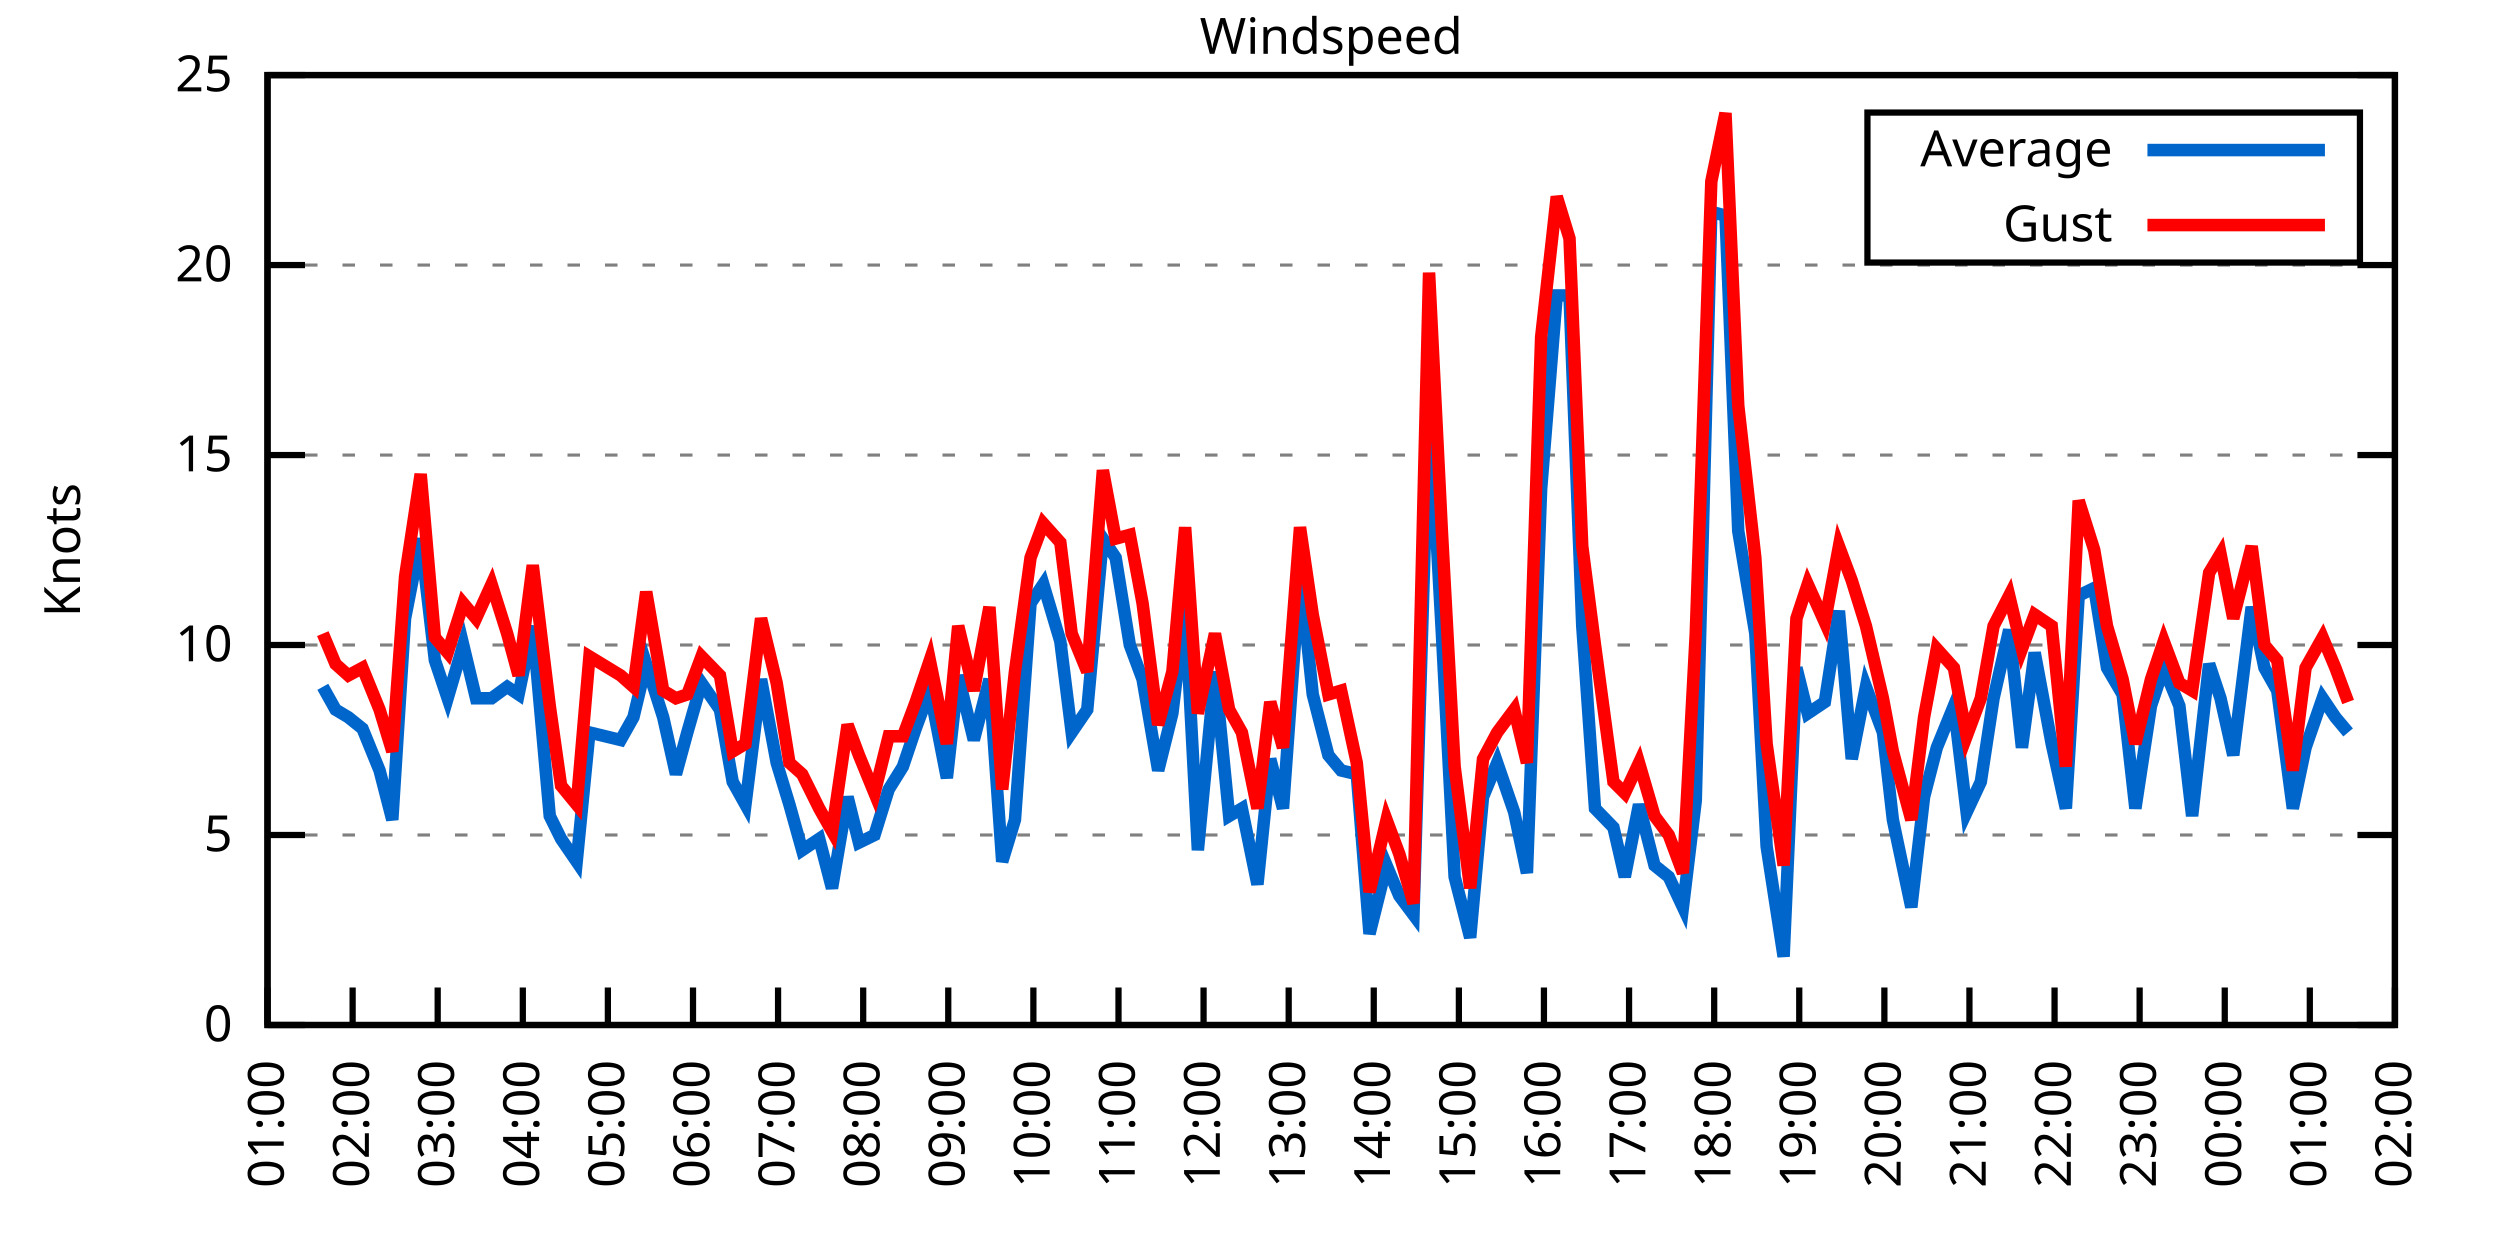
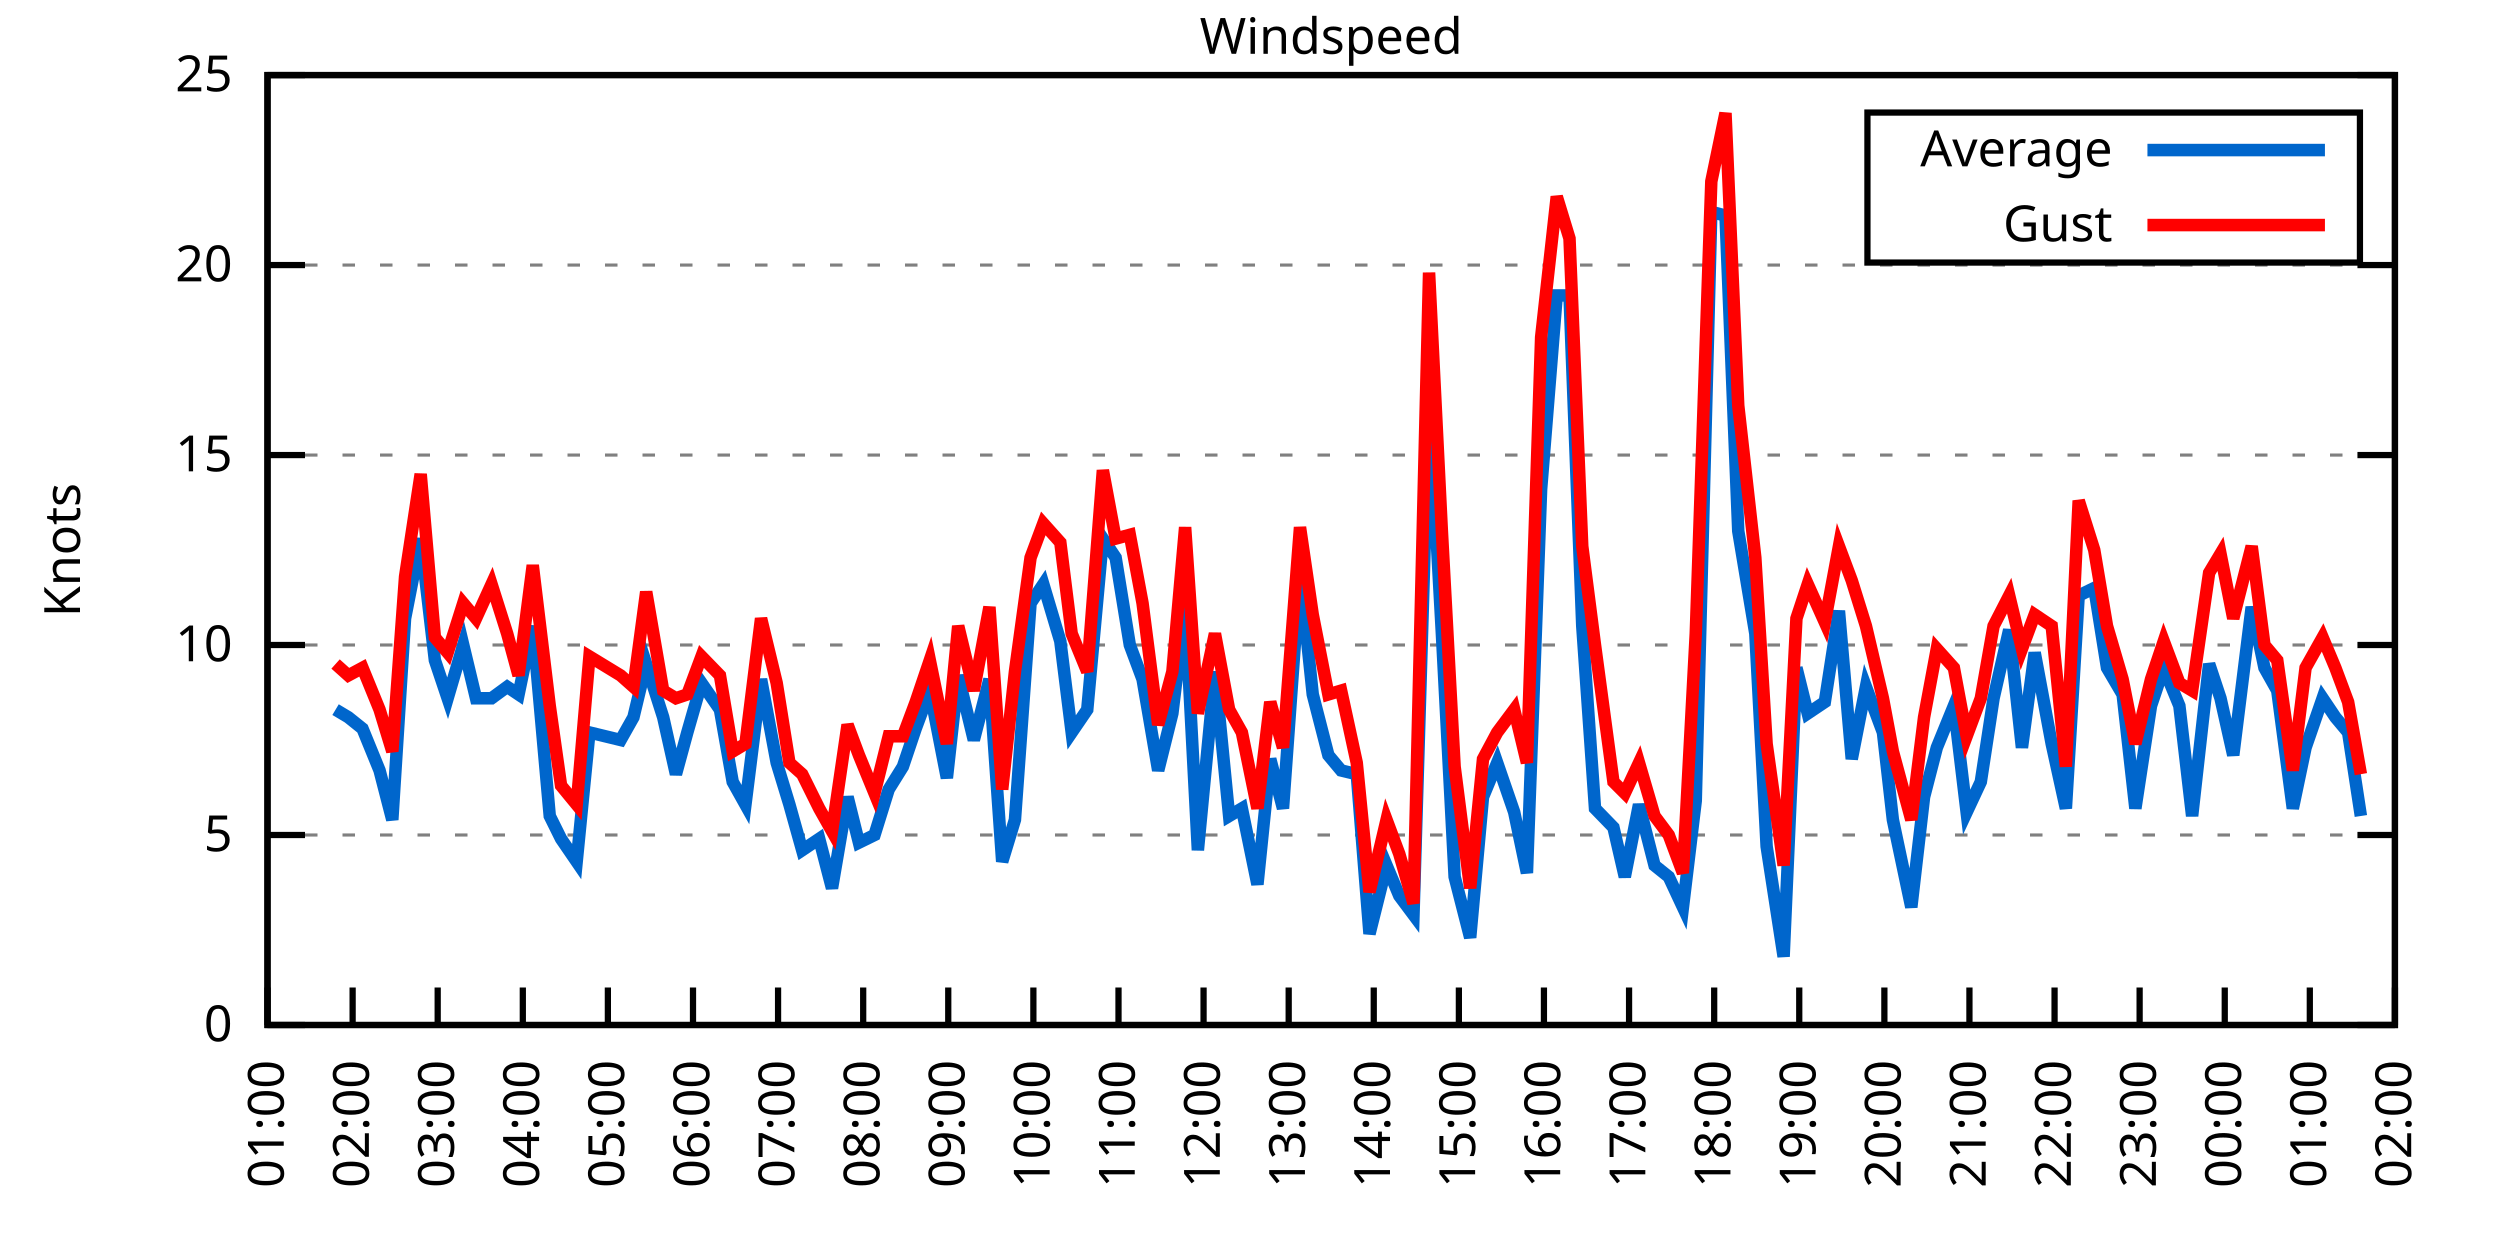
<svg xmlns="http://www.w3.org/2000/svg" xmlns:xlink="http://www.w3.org/1999/xlink" width="400" height="200" viewBox="0 0 400 200">
  <g id="gnuplot_canvas">
    <rect x="0" y="0" width="400" height="200" fill="none" />
    <defs>
      <circle id="gpDot" r="0.5" stroke-width="0.5" stroke="currentColor" />
      <path id="gpPt0" stroke-width="0.333" stroke="currentColor" d="M-1,0 h2 M0,-1 v2" />
      <path id="gpPt1" stroke-width="0.333" stroke="currentColor" d="M-1,-1 L1,1 M1,-1 L-1,1" />
      <path id="gpPt2" stroke-width="0.333" stroke="currentColor" d="M-1,0 L1,0 M0,-1 L0,1 M-1,-1 L1,1 M-1,1 L1,-1" />
      <rect id="gpPt3" stroke-width="0.333" stroke="currentColor" x="-1" y="-1" width="2" height="2" />
      <rect id="gpPt4" stroke-width="0.333" stroke="currentColor" fill="currentColor" x="-1" y="-1" width="2" height="2" />
      <circle id="gpPt5" stroke-width="0.333" stroke="currentColor" cx="0" cy="0" r="1" />
      <use xlink:href="#gpPt5" id="gpPt6" fill="currentColor" stroke="none" />
      <path id="gpPt7" stroke-width="0.333" stroke="currentColor" d="M0,-1.33 L-1.33,0.67 L1.33,0.67 z" />
      <use xlink:href="#gpPt7" id="gpPt8" fill="currentColor" stroke="none" />
      <use xlink:href="#gpPt7" id="gpPt9" stroke="currentColor" transform="rotate(180)" />
      <use xlink:href="#gpPt9" id="gpPt10" fill="currentColor" stroke="none" />
      <use xlink:href="#gpPt3" id="gpPt11" stroke="currentColor" transform="rotate(45)" />
      <use xlink:href="#gpPt11" id="gpPt12" fill="currentColor" stroke="none" />
      <path id="gpPt13" stroke-width="0.333" stroke="currentColor" d="M0,1.330 L1.265,0.411 L0.782,-1.067 L-0.782,-1.076 L-1.265,0.411 z" />
      <use xlink:href="#gpPt13" id="gpPt14" fill="currentColor" stroke="none" />
      <filter id="textbox" filterUnits="objectBoundingBox" x="0" y="0" height="1" width="1">
        <feFlood flood-color="white" flood-opacity="1" result="bgnd" />
        <feComposite in="SourceGraphic" in2="bgnd" operator="atop" />
      </filter>
      <filter id="greybox" filterUnits="objectBoundingBox" x="0" y="0" height="1" width="1">
        <feFlood flood-color="lightgrey" flood-opacity="1" result="grey" />
        <feComposite in="SourceGraphic" in2="grey" operator="atop" />
      </filter>
    </defs>
    <g fill="none" color="white" stroke="currentColor" stroke-width="1.00" stroke-linecap="butt" stroke-linejoin="miter">
</g>
    <g fill="none" color="black" stroke="currentColor" stroke-width="1.00" stroke-linecap="butt" stroke-linejoin="miter">
      <g stroke="none" shape-rendering="crispEdges">
        <polygon fill="rgb(255, 255, 255)" points="42.80,164.00 383.18,164.00 383.18,12.02 42.80,12.02 " />
      </g>
    </g>
    <g fill="none" color="black" stroke="currentColor" stroke-width="1.00" stroke-linecap="butt" stroke-linejoin="miter">
</g>
    <g fill="none" color="black" stroke="black" stroke-width="0.50" stroke-linecap="butt" stroke-linejoin="miter">
</g>
    <g fill="none" color="gray" stroke="currentColor" stroke-width="0.50" stroke-linecap="butt" stroke-linejoin="miter">
      <path stroke="gray" stroke-dasharray="2,4" class="gridline" d="M42.80,164.00 L383.19,164.00  " />
    </g>
    <g fill="none" color="gray" stroke="gray" stroke-width="1.00" stroke-linecap="butt" stroke-linejoin="miter">
</g>
    <g fill="none" color="black" stroke="currentColor" stroke-width="1.00" stroke-linecap="butt" stroke-linejoin="miter">
      <path stroke="black" d="M42.80,164.00 L48.80,164.00 M383.19,164.00 L377.19,164.00  " />
      <g transform="translate(37.20,166.60)" stroke="none" fill="black" font-family="Sans" font-size="8.00" text-anchor="end">
        <text>
          <tspan font-family="Sans"> 0</tspan>
        </text>
      </g>
    </g>
    <g fill="none" color="black" stroke="currentColor" stroke-width="1.00" stroke-linecap="butt" stroke-linejoin="miter">
</g>
    <g fill="none" color="black" stroke="black" stroke-width="0.50" stroke-linecap="butt" stroke-linejoin="miter">
</g>
    <g fill="none" color="gray" stroke="currentColor" stroke-width="0.50" stroke-linecap="butt" stroke-linejoin="miter">
      <path stroke="gray" stroke-dasharray="2,4" class="gridline" d="M42.80,133.60 L383.19,133.60  " />
    </g>
    <g fill="none" color="gray" stroke="gray" stroke-width="1.00" stroke-linecap="butt" stroke-linejoin="miter">
</g>
    <g fill="none" color="black" stroke="currentColor" stroke-width="1.00" stroke-linecap="butt" stroke-linejoin="miter">
      <path stroke="black" d="M42.80,133.60 L48.80,133.60 M383.19,133.60 L377.19,133.60  " />
      <g transform="translate(37.20,136.20)" stroke="none" fill="black" font-family="Sans" font-size="8.00" text-anchor="end">
        <text>
          <tspan font-family="Sans"> 5</tspan>
        </text>
      </g>
    </g>
    <g fill="none" color="black" stroke="currentColor" stroke-width="1.00" stroke-linecap="butt" stroke-linejoin="miter">
</g>
    <g fill="none" color="black" stroke="black" stroke-width="0.50" stroke-linecap="butt" stroke-linejoin="miter">
</g>
    <g fill="none" color="gray" stroke="currentColor" stroke-width="0.50" stroke-linecap="butt" stroke-linejoin="miter">
      <path stroke="gray" stroke-dasharray="2,4" class="gridline" d="M42.80,103.20 L383.19,103.20  " />
    </g>
    <g fill="none" color="gray" stroke="gray" stroke-width="1.00" stroke-linecap="butt" stroke-linejoin="miter">
</g>
    <g fill="none" color="black" stroke="currentColor" stroke-width="1.00" stroke-linecap="butt" stroke-linejoin="miter">
      <path stroke="black" d="M42.80,103.20 L48.80,103.20 M383.19,103.20 L377.19,103.20  " />
      <g transform="translate(37.20,105.80)" stroke="none" fill="black" font-family="Sans" font-size="8.00" text-anchor="end">
        <text>
          <tspan font-family="Sans"> 10</tspan>
        </text>
      </g>
    </g>
    <g fill="none" color="black" stroke="currentColor" stroke-width="1.00" stroke-linecap="butt" stroke-linejoin="miter">
</g>
    <g fill="none" color="black" stroke="black" stroke-width="0.50" stroke-linecap="butt" stroke-linejoin="miter">
</g>
    <g fill="none" color="gray" stroke="currentColor" stroke-width="0.50" stroke-linecap="butt" stroke-linejoin="miter">
      <path stroke="gray" stroke-dasharray="2,4" class="gridline" d="M42.80,72.81 L383.19,72.81  " />
    </g>
    <g fill="none" color="gray" stroke="gray" stroke-width="1.00" stroke-linecap="butt" stroke-linejoin="miter">
</g>
    <g fill="none" color="black" stroke="currentColor" stroke-width="1.00" stroke-linecap="butt" stroke-linejoin="miter">
      <path stroke="black" d="M42.80,72.81 L48.80,72.81 M383.19,72.81 L377.19,72.81  " />
      <g transform="translate(37.20,75.41)" stroke="none" fill="black" font-family="Sans" font-size="8.00" text-anchor="end">
        <text>
          <tspan font-family="Sans"> 15</tspan>
        </text>
      </g>
    </g>
    <g fill="none" color="black" stroke="currentColor" stroke-width="1.00" stroke-linecap="butt" stroke-linejoin="miter">
</g>
    <g fill="none" color="black" stroke="black" stroke-width="0.50" stroke-linecap="butt" stroke-linejoin="miter">
</g>
    <g fill="none" color="gray" stroke="currentColor" stroke-width="0.50" stroke-linecap="butt" stroke-linejoin="miter">
      <path stroke="gray" stroke-dasharray="2,4" class="gridline" d="M42.80,42.41 L383.19,42.41  " />
    </g>
    <g fill="none" color="gray" stroke="gray" stroke-width="1.00" stroke-linecap="butt" stroke-linejoin="miter">
</g>
    <g fill="none" color="black" stroke="currentColor" stroke-width="1.00" stroke-linecap="butt" stroke-linejoin="miter">
      <path stroke="black" d="M42.80,42.41 L48.80,42.41 M383.19,42.41 L377.19,42.41  " />
      <g transform="translate(37.20,45.01)" stroke="none" fill="black" font-family="Sans" font-size="8.00" text-anchor="end">
        <text>
          <tspan font-family="Sans"> 20</tspan>
        </text>
      </g>
    </g>
    <g fill="none" color="black" stroke="currentColor" stroke-width="1.00" stroke-linecap="butt" stroke-linejoin="miter">
</g>
    <g fill="none" color="black" stroke="black" stroke-width="0.50" stroke-linecap="butt" stroke-linejoin="miter">
</g>
    <g fill="none" color="gray" stroke="currentColor" stroke-width="0.50" stroke-linecap="butt" stroke-linejoin="miter">
      <path stroke="gray" stroke-dasharray="2,4" class="gridline" d="M42.80,12.01 L383.19,12.01  " />
    </g>
    <g fill="none" color="gray" stroke="gray" stroke-width="1.00" stroke-linecap="butt" stroke-linejoin="miter">
</g>
    <g fill="none" color="black" stroke="currentColor" stroke-width="1.00" stroke-linecap="butt" stroke-linejoin="miter">
      <path stroke="black" d="M42.80,12.01 L48.80,12.01 M383.19,12.01 L377.19,12.01  " />
      <g transform="translate(37.20,14.61)" stroke="none" fill="black" font-family="Sans" font-size="8.00" text-anchor="end">
        <text>
          <tspan font-family="Sans"> 25</tspan>
        </text>
      </g>
    </g>
    <g fill="none" color="black" stroke="currentColor" stroke-width="1.00" stroke-linecap="butt" stroke-linejoin="miter">
      <path stroke="black" d="M42.80,164.00 L42.80,158.00  " />
      <g transform="translate(45.40,169.60) rotate(270.00)" stroke="none" fill="black" font-family="Sans" font-size="8.00" text-anchor="end">
        <text>
          <tspan font-family="Sans">01:00</tspan>
        </text>
      </g>
    </g>
    <g fill="none" color="black" stroke="currentColor" stroke-width="1.00" stroke-linecap="butt" stroke-linejoin="miter">
      <path stroke="black" d="M56.42,164.00 L56.42,158.00  " />
      <g transform="translate(59.02,169.60) rotate(270.00)" stroke="none" fill="black" font-family="Sans" font-size="8.00" text-anchor="end">
        <text>
          <tspan font-family="Sans">02:00</tspan>
        </text>
      </g>
    </g>
    <g fill="none" color="black" stroke="currentColor" stroke-width="1.00" stroke-linecap="butt" stroke-linejoin="miter">
      <path stroke="black" d="M70.03,164.00 L70.03,158.00  " />
      <g transform="translate(72.63,169.60) rotate(270.00)" stroke="none" fill="black" font-family="Sans" font-size="8.00" text-anchor="end">
        <text>
          <tspan font-family="Sans">03:00</tspan>
        </text>
      </g>
    </g>
    <g fill="none" color="black" stroke="currentColor" stroke-width="1.00" stroke-linecap="butt" stroke-linejoin="miter">
      <path stroke="black" d="M83.65,164.00 L83.65,158.00  " />
      <g transform="translate(86.25,169.60) rotate(270.00)" stroke="none" fill="black" font-family="Sans" font-size="8.00" text-anchor="end">
        <text>
          <tspan font-family="Sans">04:00</tspan>
        </text>
      </g>
    </g>
    <g fill="none" color="black" stroke="currentColor" stroke-width="1.00" stroke-linecap="butt" stroke-linejoin="miter">
      <path stroke="black" d="M97.26,164.00 L97.26,158.00  " />
      <g transform="translate(99.86,169.60) rotate(270.00)" stroke="none" fill="black" font-family="Sans" font-size="8.00" text-anchor="end">
        <text>
          <tspan font-family="Sans">05:00</tspan>
        </text>
      </g>
    </g>
    <g fill="none" color="black" stroke="currentColor" stroke-width="1.00" stroke-linecap="butt" stroke-linejoin="miter">
      <path stroke="black" d="M110.88,164.00 L110.88,158.00  " />
      <g transform="translate(113.48,169.60) rotate(270.00)" stroke="none" fill="black" font-family="Sans" font-size="8.00" text-anchor="end">
        <text>
          <tspan font-family="Sans">06:00</tspan>
        </text>
      </g>
    </g>
    <g fill="none" color="black" stroke="currentColor" stroke-width="1.00" stroke-linecap="butt" stroke-linejoin="miter">
      <path stroke="black" d="M124.49,164.00 L124.49,158.00  " />
      <g transform="translate(127.09,169.60) rotate(270.00)" stroke="none" fill="black" font-family="Sans" font-size="8.00" text-anchor="end">
        <text>
          <tspan font-family="Sans">07:00</tspan>
        </text>
      </g>
    </g>
    <g fill="none" color="black" stroke="currentColor" stroke-width="1.00" stroke-linecap="butt" stroke-linejoin="miter">
      <path stroke="black" d="M138.11,164.00 L138.11,158.00  " />
      <g transform="translate(140.71,169.60) rotate(270.00)" stroke="none" fill="black" font-family="Sans" font-size="8.00" text-anchor="end">
        <text>
          <tspan font-family="Sans">08:00</tspan>
        </text>
      </g>
    </g>
    <g fill="none" color="black" stroke="currentColor" stroke-width="1.00" stroke-linecap="butt" stroke-linejoin="miter">
      <path stroke="black" d="M151.72,164.00 L151.72,158.00  " />
      <g transform="translate(154.32,169.60) rotate(270.00)" stroke="none" fill="black" font-family="Sans" font-size="8.00" text-anchor="end">
        <text>
          <tspan font-family="Sans">09:00</tspan>
        </text>
      </g>
    </g>
    <g fill="none" color="black" stroke="currentColor" stroke-width="1.00" stroke-linecap="butt" stroke-linejoin="miter">
      <path stroke="black" d="M165.34,164.00 L165.34,158.00  " />
      <g transform="translate(167.94,169.60) rotate(270.00)" stroke="none" fill="black" font-family="Sans" font-size="8.00" text-anchor="end">
        <text>
          <tspan font-family="Sans">10:00</tspan>
        </text>
      </g>
    </g>
    <g fill="none" color="black" stroke="currentColor" stroke-width="1.00" stroke-linecap="butt" stroke-linejoin="miter">
      <path stroke="black" d="M178.96,164.00 L178.96,158.00  " />
      <g transform="translate(181.56,169.60) rotate(270.00)" stroke="none" fill="black" font-family="Sans" font-size="8.00" text-anchor="end">
        <text>
          <tspan font-family="Sans">11:00</tspan>
        </text>
      </g>
    </g>
    <g fill="none" color="black" stroke="currentColor" stroke-width="1.00" stroke-linecap="butt" stroke-linejoin="miter">
      <path stroke="black" d="M192.57,164.00 L192.57,158.00  " />
      <g transform="translate(195.17,169.60) rotate(270.00)" stroke="none" fill="black" font-family="Sans" font-size="8.00" text-anchor="end">
        <text>
          <tspan font-family="Sans">12:00</tspan>
        </text>
      </g>
    </g>
    <g fill="none" color="black" stroke="currentColor" stroke-width="1.00" stroke-linecap="butt" stroke-linejoin="miter">
      <path stroke="black" d="M206.19,164.00 L206.19,158.00  " />
      <g transform="translate(208.79,169.60) rotate(270.00)" stroke="none" fill="black" font-family="Sans" font-size="8.00" text-anchor="end">
        <text>
          <tspan font-family="Sans">13:00</tspan>
        </text>
      </g>
    </g>
    <g fill="none" color="black" stroke="currentColor" stroke-width="1.00" stroke-linecap="butt" stroke-linejoin="miter">
      <path stroke="black" d="M219.80,164.00 L219.80,158.00  " />
      <g transform="translate(222.40,169.60) rotate(270.00)" stroke="none" fill="black" font-family="Sans" font-size="8.00" text-anchor="end">
        <text>
          <tspan font-family="Sans">14:00</tspan>
        </text>
      </g>
    </g>
    <g fill="none" color="black" stroke="currentColor" stroke-width="1.00" stroke-linecap="butt" stroke-linejoin="miter">
      <path stroke="black" d="M233.42,164.00 L233.42,158.00  " />
      <g transform="translate(236.02,169.60) rotate(270.00)" stroke="none" fill="black" font-family="Sans" font-size="8.00" text-anchor="end">
        <text>
          <tspan font-family="Sans">15:00</tspan>
        </text>
      </g>
    </g>
    <g fill="none" color="black" stroke="currentColor" stroke-width="1.00" stroke-linecap="butt" stroke-linejoin="miter">
      <path stroke="black" d="M247.03,164.00 L247.03,158.00  " />
      <g transform="translate(249.63,169.60) rotate(270.00)" stroke="none" fill="black" font-family="Sans" font-size="8.00" text-anchor="end">
        <text>
          <tspan font-family="Sans">16:00</tspan>
        </text>
      </g>
    </g>
    <g fill="none" color="black" stroke="currentColor" stroke-width="1.00" stroke-linecap="butt" stroke-linejoin="miter">
      <path stroke="black" d="M260.65,164.00 L260.65,158.00  " />
      <g transform="translate(263.25,169.60) rotate(270.00)" stroke="none" fill="black" font-family="Sans" font-size="8.00" text-anchor="end">
        <text>
          <tspan font-family="Sans">17:00</tspan>
        </text>
      </g>
    </g>
    <g fill="none" color="black" stroke="currentColor" stroke-width="1.00" stroke-linecap="butt" stroke-linejoin="miter">
      <path stroke="black" d="M274.27,164.00 L274.27,158.00  " />
      <g transform="translate(276.87,169.60) rotate(270.00)" stroke="none" fill="black" font-family="Sans" font-size="8.00" text-anchor="end">
        <text>
          <tspan font-family="Sans">18:00</tspan>
        </text>
      </g>
    </g>
    <g fill="none" color="black" stroke="currentColor" stroke-width="1.00" stroke-linecap="butt" stroke-linejoin="miter">
      <path stroke="black" d="M287.88,164.00 L287.88,158.00  " />
      <g transform="translate(290.48,169.60) rotate(270.00)" stroke="none" fill="black" font-family="Sans" font-size="8.00" text-anchor="end">
        <text>
          <tspan font-family="Sans">19:00</tspan>
        </text>
      </g>
    </g>
    <g fill="none" color="black" stroke="currentColor" stroke-width="1.00" stroke-linecap="butt" stroke-linejoin="miter">
      <path stroke="black" d="M301.50,164.00 L301.50,158.00  " />
      <g transform="translate(304.10,169.60) rotate(270.00)" stroke="none" fill="black" font-family="Sans" font-size="8.00" text-anchor="end">
        <text>
          <tspan font-family="Sans">20:00</tspan>
        </text>
      </g>
    </g>
    <g fill="none" color="black" stroke="currentColor" stroke-width="1.00" stroke-linecap="butt" stroke-linejoin="miter">
      <path stroke="black" d="M315.11,164.00 L315.11,158.00  " />
      <g transform="translate(317.71,169.60) rotate(270.00)" stroke="none" fill="black" font-family="Sans" font-size="8.00" text-anchor="end">
        <text>
          <tspan font-family="Sans">21:00</tspan>
        </text>
      </g>
    </g>
    <g fill="none" color="black" stroke="currentColor" stroke-width="1.00" stroke-linecap="butt" stroke-linejoin="miter">
      <path stroke="black" d="M328.73,164.00 L328.73,158.00  " />
      <g transform="translate(331.33,169.60) rotate(270.00)" stroke="none" fill="black" font-family="Sans" font-size="8.00" text-anchor="end">
        <text>
          <tspan font-family="Sans">22:00</tspan>
        </text>
      </g>
    </g>
    <g fill="none" color="black" stroke="currentColor" stroke-width="1.00" stroke-linecap="butt" stroke-linejoin="miter">
      <path stroke="black" d="M342.34,164.00 L342.34,158.00  " />
      <g transform="translate(344.94,169.60) rotate(270.00)" stroke="none" fill="black" font-family="Sans" font-size="8.00" text-anchor="end">
        <text>
          <tspan font-family="Sans">23:00</tspan>
        </text>
      </g>
    </g>
    <g fill="none" color="black" stroke="currentColor" stroke-width="1.00" stroke-linecap="butt" stroke-linejoin="miter">
      <path stroke="black" d="M355.96,164.00 L355.96,158.00  " />
      <g transform="translate(358.56,169.60) rotate(270.00)" stroke="none" fill="black" font-family="Sans" font-size="8.00" text-anchor="end">
        <text>
          <tspan font-family="Sans">00:00</tspan>
        </text>
      </g>
    </g>
    <g fill="none" color="black" stroke="currentColor" stroke-width="1.00" stroke-linecap="butt" stroke-linejoin="miter">
      <path stroke="black" d="M369.57,164.00 L369.57,158.00  " />
      <g transform="translate(372.17,169.60) rotate(270.00)" stroke="none" fill="black" font-family="Sans" font-size="8.00" text-anchor="end">
        <text>
          <tspan font-family="Sans">01:00</tspan>
        </text>
      </g>
    </g>
    <g fill="none" color="black" stroke="currentColor" stroke-width="1.00" stroke-linecap="butt" stroke-linejoin="miter">
      <path stroke="black" d="M383.19,164.00 L383.19,158.00  " />
      <g transform="translate(385.79,169.60) rotate(270.00)" stroke="none" fill="black" font-family="Sans" font-size="8.00" text-anchor="end">
        <text>
          <tspan font-family="Sans">02:00</tspan>
        </text>
      </g>
    </g>
    <g fill="none" color="black" stroke="currentColor" stroke-width="1.00" stroke-linecap="butt" stroke-linejoin="miter">
</g>
    <g fill="none" color="black" stroke="currentColor" stroke-width="1.00" stroke-linecap="butt" stroke-linejoin="miter">
      <path stroke="black" d="M42.80,12.01 L42.80,164.00 L383.19,164.00 L383.19,12.01 L42.80,12.01 Z  " />
    </g>
    <g fill="none" color="black" stroke="currentColor" stroke-width="1.00" stroke-linecap="butt" stroke-linejoin="miter">
</g>
    <g fill="none" color="black" stroke="currentColor" stroke-width="1.00" stroke-linecap="butt" stroke-linejoin="miter">
      <path stroke="black" d="M298.79,42.01 L298.79,18.01 L377.59,18.01 L377.59,42.01 L298.79,42.01 Z  " />
    </g>
    <g id="Windspeed_plot_1">
      <g fill="none" color="white" stroke="black" stroke-width="2.00" stroke-linecap="butt" stroke-linejoin="miter">
</g>
      <g fill="none" color="black" stroke="currentColor" stroke-width="2.00" stroke-linecap="butt" stroke-linejoin="miter">
        <g transform="translate(337.99,26.61)" stroke="none" fill="black" font-family="Sans" font-size="8.00" text-anchor="end">
          <text>
            <tspan font-family="Sans">Average</tspan>
          </text>
        </g>
      </g>
      <g fill="none" color="black" stroke="currentColor" stroke-width="2.00" stroke-linecap="butt" stroke-linejoin="miter">
-         <path stroke="rgb(  0, 102, 204)" d="M343.59,24.01 L371.99,24.01 M51.65,109.89 L53.69,113.54 L55.73,114.76 L58.00,116.58 L60.73,123.27 L62.77,131.17   L64.81,98.95 L67.31,86.18 L69.58,105.64 L71.62,111.72 L74.12,103.20 L76.16,111.72 L78.65,111.72 L81.15,109.89   L82.97,111.11 L85.24,100.16 L87.96,130.56 L89.77,134.21 L92.27,137.86 L94.31,117.19 L99.30,118.40 L101.35,114.76   L103.39,106.24 L106.11,114.76 L108.15,123.87 L109.97,117.19 L112.24,109.28 L115.19,113.54 L117.23,125.09 L119.27,128.74   L121.77,108.68 L124.27,122.05 L126.31,128.74 L128.35,136.03 L131.07,134.21 L133.12,142.11 L135.61,127.52 L137.43,134.82   L139.92,133.60 L142.19,126.31 L144.46,122.66 L146.51,116.58 L148.77,110.50 L151.50,124.48 L153.31,108.07 L155.81,118.40   L158.31,108.68 L160.35,137.86 L162.39,131.17 L164.89,96.52 L166.93,93.48 L169.65,102.60 L171.47,117.19 L173.96,113.54   L176.46,86.18 L178.50,89.22 L180.77,103.20 L182.81,108.68 L185.31,123.27 L187.58,114.15 L189.62,97.12 L191.66,136.03   L194.39,107.46 L196.66,130.56 L198.70,129.35 L201.19,141.51 L203.24,121.44 L205.28,129.35 L208.00,91.65 L210.04,111.11   L212.54,120.83 L214.58,123.27 L217.08,123.87 L219.12,149.41 L221.85,138.47 L223.89,143.33 L226.16,146.37 L228.65,64.29   L230.70,101.38 L232.74,140.29 L235.23,150.02 L237.28,127.52 L239.55,122.05 L242.27,129.95 L244.31,139.68 L246.58,78.28   L249.08,47.27 L251.12,47.27 L253.16,100.16 L255.20,129.35 L258.15,132.39 L259.97,140.29 L262.24,128.74 L264.73,138.47   L267.00,140.29 L269.27,145.15 L271.32,128.13 L273.81,33.90 L276.08,34.50 L278.12,84.97 L280.85,101.38 L282.66,135.43   L285.38,153.06 L287.43,106.85 L289.24,114.15 L291.97,112.32 L294.23,97.73 L296.28,121.44 L298.55,109.89 L301.27,117.19   L302.86,131.17 L305.81,145.15 L307.85,127.52 L309.89,119.62 L312.62,112.93 L314.66,129.95 L316.93,125.09 L318.97,111.72   L321.47,100.77 L323.51,119.62 L325.55,104.42 L328.27,119.01 L330.54,129.35 L332.59,95.30 L335.08,94.08 L337.12,106.85   L339.62,111.11 L341.66,129.35 L344.16,112.93 L346.20,106.85 L348.70,112.93 L350.74,130.56 L353.46,106.24 L355.28,111.72   L357.32,120.83 L360.27,97.12 L362.31,106.85 L364.36,110.50 L366.85,129.35 L368.89,119.62 L371.62,111.72 L373.66,114.76   L375.70,117.19  " />
+         <path stroke="rgb(  0, 102, 204)" d="M343.59,24.01 L371.99,24.01 M53.69,113.54 L55.73,114.76 L58.00,116.58 L60.73,123.27 L62.77,131.17 L64.81,98.95   L67.31,86.18 L69.58,105.64 L71.62,111.72 L74.12,103.20 L76.16,111.72 L78.65,111.72 L81.15,109.89 L82.97,111.11   L85.24,100.16 L87.96,130.56 L89.77,134.21 L92.27,137.86 L94.31,117.19 L99.30,118.40 L101.35,114.76 L103.39,106.24   L106.11,114.76 L108.15,123.87 L109.97,117.19 L112.24,109.28 L115.19,113.54 L117.23,125.09 L119.27,128.74 L121.77,108.68   L124.27,122.05 L126.31,128.74 L128.35,136.03 L131.07,134.21 L133.12,142.11 L135.61,127.52 L137.43,134.82 L139.92,133.60   L142.19,126.31 L144.46,122.66 L146.51,116.58 L148.77,110.50 L151.50,124.48 L153.31,108.07 L155.81,118.40 L158.31,108.68   L160.35,137.86 L162.39,131.17 L164.89,96.52 L166.93,93.48 L169.65,102.60 L171.47,117.19 L173.96,113.54 L176.46,86.18   L178.50,89.22 L180.77,103.20 L182.81,108.68 L185.31,123.27 L187.58,114.15 L189.62,97.12 L191.66,136.03 L194.39,107.46   L196.66,130.56 L198.70,129.35 L201.19,141.51 L203.24,121.44 L205.28,129.35 L208.00,91.65 L210.04,111.11 L212.54,120.83   L214.58,123.27 L217.08,123.87 L219.12,149.41 L221.85,138.47 L223.89,143.33 L226.16,146.37 L228.65,64.29 L230.70,101.38   L232.74,140.29 L235.23,150.02 L237.28,127.52 L239.55,122.05 L242.27,129.95 L244.31,139.68 L246.58,78.28 L249.08,47.27   L251.12,47.27 L253.16,100.16 L255.20,129.35 L258.15,132.39 L259.97,140.29 L262.24,128.74 L264.73,138.47 L267.00,140.29   L269.27,145.15 L271.32,128.13 L273.81,33.90 L276.08,34.50 L278.12,84.97 L280.85,101.38 L282.66,135.43 L285.38,153.06   L287.43,106.85 L289.24,114.15 L291.97,112.32 L294.23,97.73 L296.28,121.44 L298.55,109.89 L301.27,117.19 L302.86,131.17   L305.81,145.15 L307.85,127.52 L309.89,119.62 L312.62,112.93 L314.66,129.95 L316.93,125.09 L318.97,111.72 L321.47,100.77   L323.51,119.62 L325.55,104.42 L328.27,119.01 L330.54,129.35 L332.59,95.30 L335.08,94.08 L337.12,106.85 L339.62,111.11   L341.66,129.35 L344.16,112.93 L346.20,106.85 L348.70,112.93 L350.74,130.56 L353.46,106.24 L355.28,111.72 L357.32,120.83   L360.27,97.12 L362.31,106.85 L364.36,110.50 L366.85,129.35 L368.89,119.62 L371.62,111.72 L373.66,114.76 L375.70,117.19   L377.74,130.56  " />
      </g>
    </g>
    <g id="Windspeed_plot_2">
      <g fill="none" color="black" stroke="currentColor" stroke-width="2.00" stroke-linecap="butt" stroke-linejoin="miter">
        <g transform="translate(337.99,38.61)" stroke="none" fill="black" font-family="Sans" font-size="8.00" text-anchor="end">
          <text>
            <tspan font-family="Sans">Gust</tspan>
          </text>
        </g>
      </g>
      <g fill="none" color="black" stroke="currentColor" stroke-width="2.00" stroke-linecap="butt" stroke-linejoin="miter">
-         <path stroke="rgb(255,   0,   0)" d="M343.59,36.01 L371.99,36.01 M51.65,101.38 L53.69,106.24 L55.73,108.07 L58.00,106.85 L60.73,113.54 L62.77,120.23   L64.81,92.26 L67.31,75.85 L69.58,101.99 L71.62,104.42 L74.12,96.52 L76.16,98.95 L78.65,93.48 L81.15,101.38   L82.97,108.07 L85.24,90.44 L87.96,112.93 L89.77,125.70 L92.27,128.74 L94.31,105.03 L99.30,108.07 L101.35,109.89   L103.39,94.69 L106.11,110.50 L108.15,111.72 L109.97,111.11 L112.24,105.03 L115.19,108.07 L117.23,120.23 L119.27,119.01   L121.77,98.95 L124.27,109.28 L126.31,122.05 L128.35,123.87 L131.07,129.35 L133.12,132.99 L135.61,115.97 L137.43,120.83   L139.92,126.91 L142.19,117.80 L144.46,117.80 L146.51,112.32 L148.77,105.64 L151.50,119.01 L153.31,100.16 L155.81,110.50   L158.31,97.12 L160.35,126.31 L162.39,107.46 L164.89,89.22 L166.93,83.75 L169.65,86.79 L171.47,101.38 L173.96,107.46   L176.46,75.24 L178.50,86.18 L180.77,85.57 L182.81,96.52 L185.31,115.97 L187.58,107.46 L189.62,84.36 L191.66,114.15   L194.39,101.38 L196.66,113.54 L198.70,117.19 L201.19,129.35 L203.24,112.32 L205.28,119.62 L208.00,84.36 L210.04,98.34   L212.54,111.11 L214.58,110.50 L217.08,122.05 L219.12,142.72 L221.85,131.17 L223.89,136.64 L226.16,144.55 L228.65,43.62   L230.70,84.97 L232.74,122.66 L235.23,142.11 L237.28,121.44 L239.55,117.19 L242.27,113.54 L244.31,122.05 L246.58,53.96   L249.08,31.46 L251.12,38.15 L253.16,87.40 L255.20,103.20 L258.15,125.09 L259.97,126.91 L262.24,122.05 L264.73,130.56   L267.00,133.60 L269.27,139.68 L271.32,101.38 L273.81,29.03 L276.08,18.09 L278.12,64.90 L280.85,89.22 L282.66,119.01   L285.38,138.47 L287.43,98.95 L289.24,93.48 L291.97,99.56 L294.23,87.40 L296.28,92.87 L298.55,100.16 L301.27,111.72   L302.86,120.23 L305.81,131.17 L307.85,114.76 L309.89,103.81 L312.62,106.85 L314.66,117.80 L316.93,111.72 L318.97,100.16   L321.47,95.30 L323.51,103.81 L325.55,98.34 L328.27,100.16 L330.54,122.66 L332.59,80.10 L335.08,88.00 L337.12,100.16   L339.62,108.68 L341.66,119.01 L344.16,108.68 L346.20,102.60 L348.70,109.28 L350.74,110.50 L353.46,91.65 L355.28,88.61   L357.32,98.95 L360.27,87.40 L362.31,103.20 L364.36,105.64 L366.85,123.27 L368.89,106.85 L371.62,101.99 L373.66,106.85   L375.70,112.32  " />
+         <path stroke="rgb(255,   0,   0)" d="M343.59,36.01 L371.99,36.01 M53.69,106.24 L55.73,108.07 L58.00,106.85 L60.73,113.54 L62.77,120.23 L64.81,92.26   L67.31,75.85 L69.58,101.99 L71.62,104.42 L74.12,96.52 L76.16,98.95 L78.65,93.48 L81.15,101.38 L82.97,108.07   L85.24,90.44 L87.96,112.93 L89.77,125.70 L92.27,128.74 L94.31,105.03 L99.30,108.07 L101.35,109.89 L103.39,94.69   L106.11,110.50 L108.15,111.72 L109.97,111.11 L112.24,105.03 L115.19,108.07 L117.23,120.23 L119.27,119.01 L121.77,98.95   L124.27,109.28 L126.31,122.05 L128.35,123.87 L131.07,129.35 L133.12,132.99 L135.61,115.97 L137.43,120.83 L139.92,126.91   L142.19,117.80 L144.46,117.80 L146.51,112.32 L148.77,105.64 L151.50,119.01 L153.31,100.16 L155.81,110.50 L158.31,97.12   L160.35,126.31 L162.39,107.46 L164.89,89.22 L166.93,83.75 L169.65,86.79 L171.47,101.38 L173.96,107.46 L176.46,75.24   L178.50,86.18 L180.77,85.57 L182.81,96.52 L185.31,115.97 L187.58,107.46 L189.62,84.36 L191.66,114.15 L194.39,101.38   L196.66,113.54 L198.70,117.19 L201.19,129.35 L203.24,112.32 L205.28,119.62 L208.00,84.36 L210.04,98.34 L212.54,111.11   L214.58,110.50 L217.08,122.05 L219.12,142.72 L221.85,131.17 L223.89,136.64 L226.16,144.55 L228.65,43.62 L230.70,84.97   L232.74,122.66 L235.23,142.11 L237.28,121.44 L239.55,117.19 L242.27,113.54 L244.31,122.05 L246.58,53.96 L249.08,31.46   L251.12,38.15 L253.16,87.40 L255.20,103.20 L258.15,125.09 L259.97,126.91 L262.24,122.05 L264.73,130.56 L267.00,133.60   L269.27,139.68 L271.32,101.38 L273.81,29.03 L276.08,18.09 L278.12,64.90 L280.85,89.22 L282.66,119.01 L285.38,138.47   L287.43,98.95 L289.24,93.48 L291.97,99.56 L294.23,87.40 L296.28,92.87 L298.55,100.16 L301.27,111.72 L302.86,120.23   L305.81,131.17 L307.85,114.76 L309.89,103.81 L312.62,106.85 L314.66,117.80 L316.93,111.72 L318.97,100.16 L321.47,95.30   L323.51,103.81 L325.55,98.34 L328.27,100.16 L330.54,122.66 L332.59,80.10 L335.08,88.00 L337.12,100.16 L339.62,108.68   L341.66,119.01 L344.16,108.68 L346.20,102.60 L348.70,109.28 L350.74,110.50 L353.46,91.65 L355.28,88.61 L357.32,98.95   L360.27,87.40 L362.31,103.20 L364.36,105.64 L366.85,123.27 L368.89,106.85 L371.62,101.99 L373.66,106.85 L375.70,112.32   L377.74,123.87  " />
      </g>
    </g>
    <g fill="none" color="black" stroke="currentColor" stroke-width="2.00" stroke-linecap="butt" stroke-linejoin="miter">
</g>
    <g fill="none" color="black" stroke="black" stroke-width="1.00" stroke-linecap="butt" stroke-linejoin="miter">
</g>
    <g fill="none" color="black" stroke="currentColor" stroke-width="1.00" stroke-linecap="butt" stroke-linejoin="miter">
      <path stroke="black" d="M42.80,12.01 L42.80,164.00 L383.19,164.00 L383.19,12.01 L42.80,12.01 Z  " />
      <g transform="translate(12.80,88.01) rotate(270.00)" stroke="none" fill="black" font-family="Sans" font-size="8.00" text-anchor="middle">
        <text>
          <tspan font-family="Sans">Knots</tspan>
        </text>
      </g>
    </g>
    <g fill="none" color="black" stroke="currentColor" stroke-width="1.00" stroke-linecap="butt" stroke-linejoin="miter">
</g>
    <g fill="none" color="black" stroke="currentColor" stroke-width="1.00" stroke-linecap="butt" stroke-linejoin="miter">
      <g transform="translate(212.99,8.61)" stroke="none" fill="black" font-family="Sans" font-size="8.00" text-anchor="middle">
        <text>
          <tspan font-family="Sans">Windspeed</tspan>
        </text>
      </g>
    </g>
    <g fill="none" color="black" stroke="currentColor" stroke-width="1.00" stroke-linecap="butt" stroke-linejoin="miter">
</g>
  </g>
</svg>
